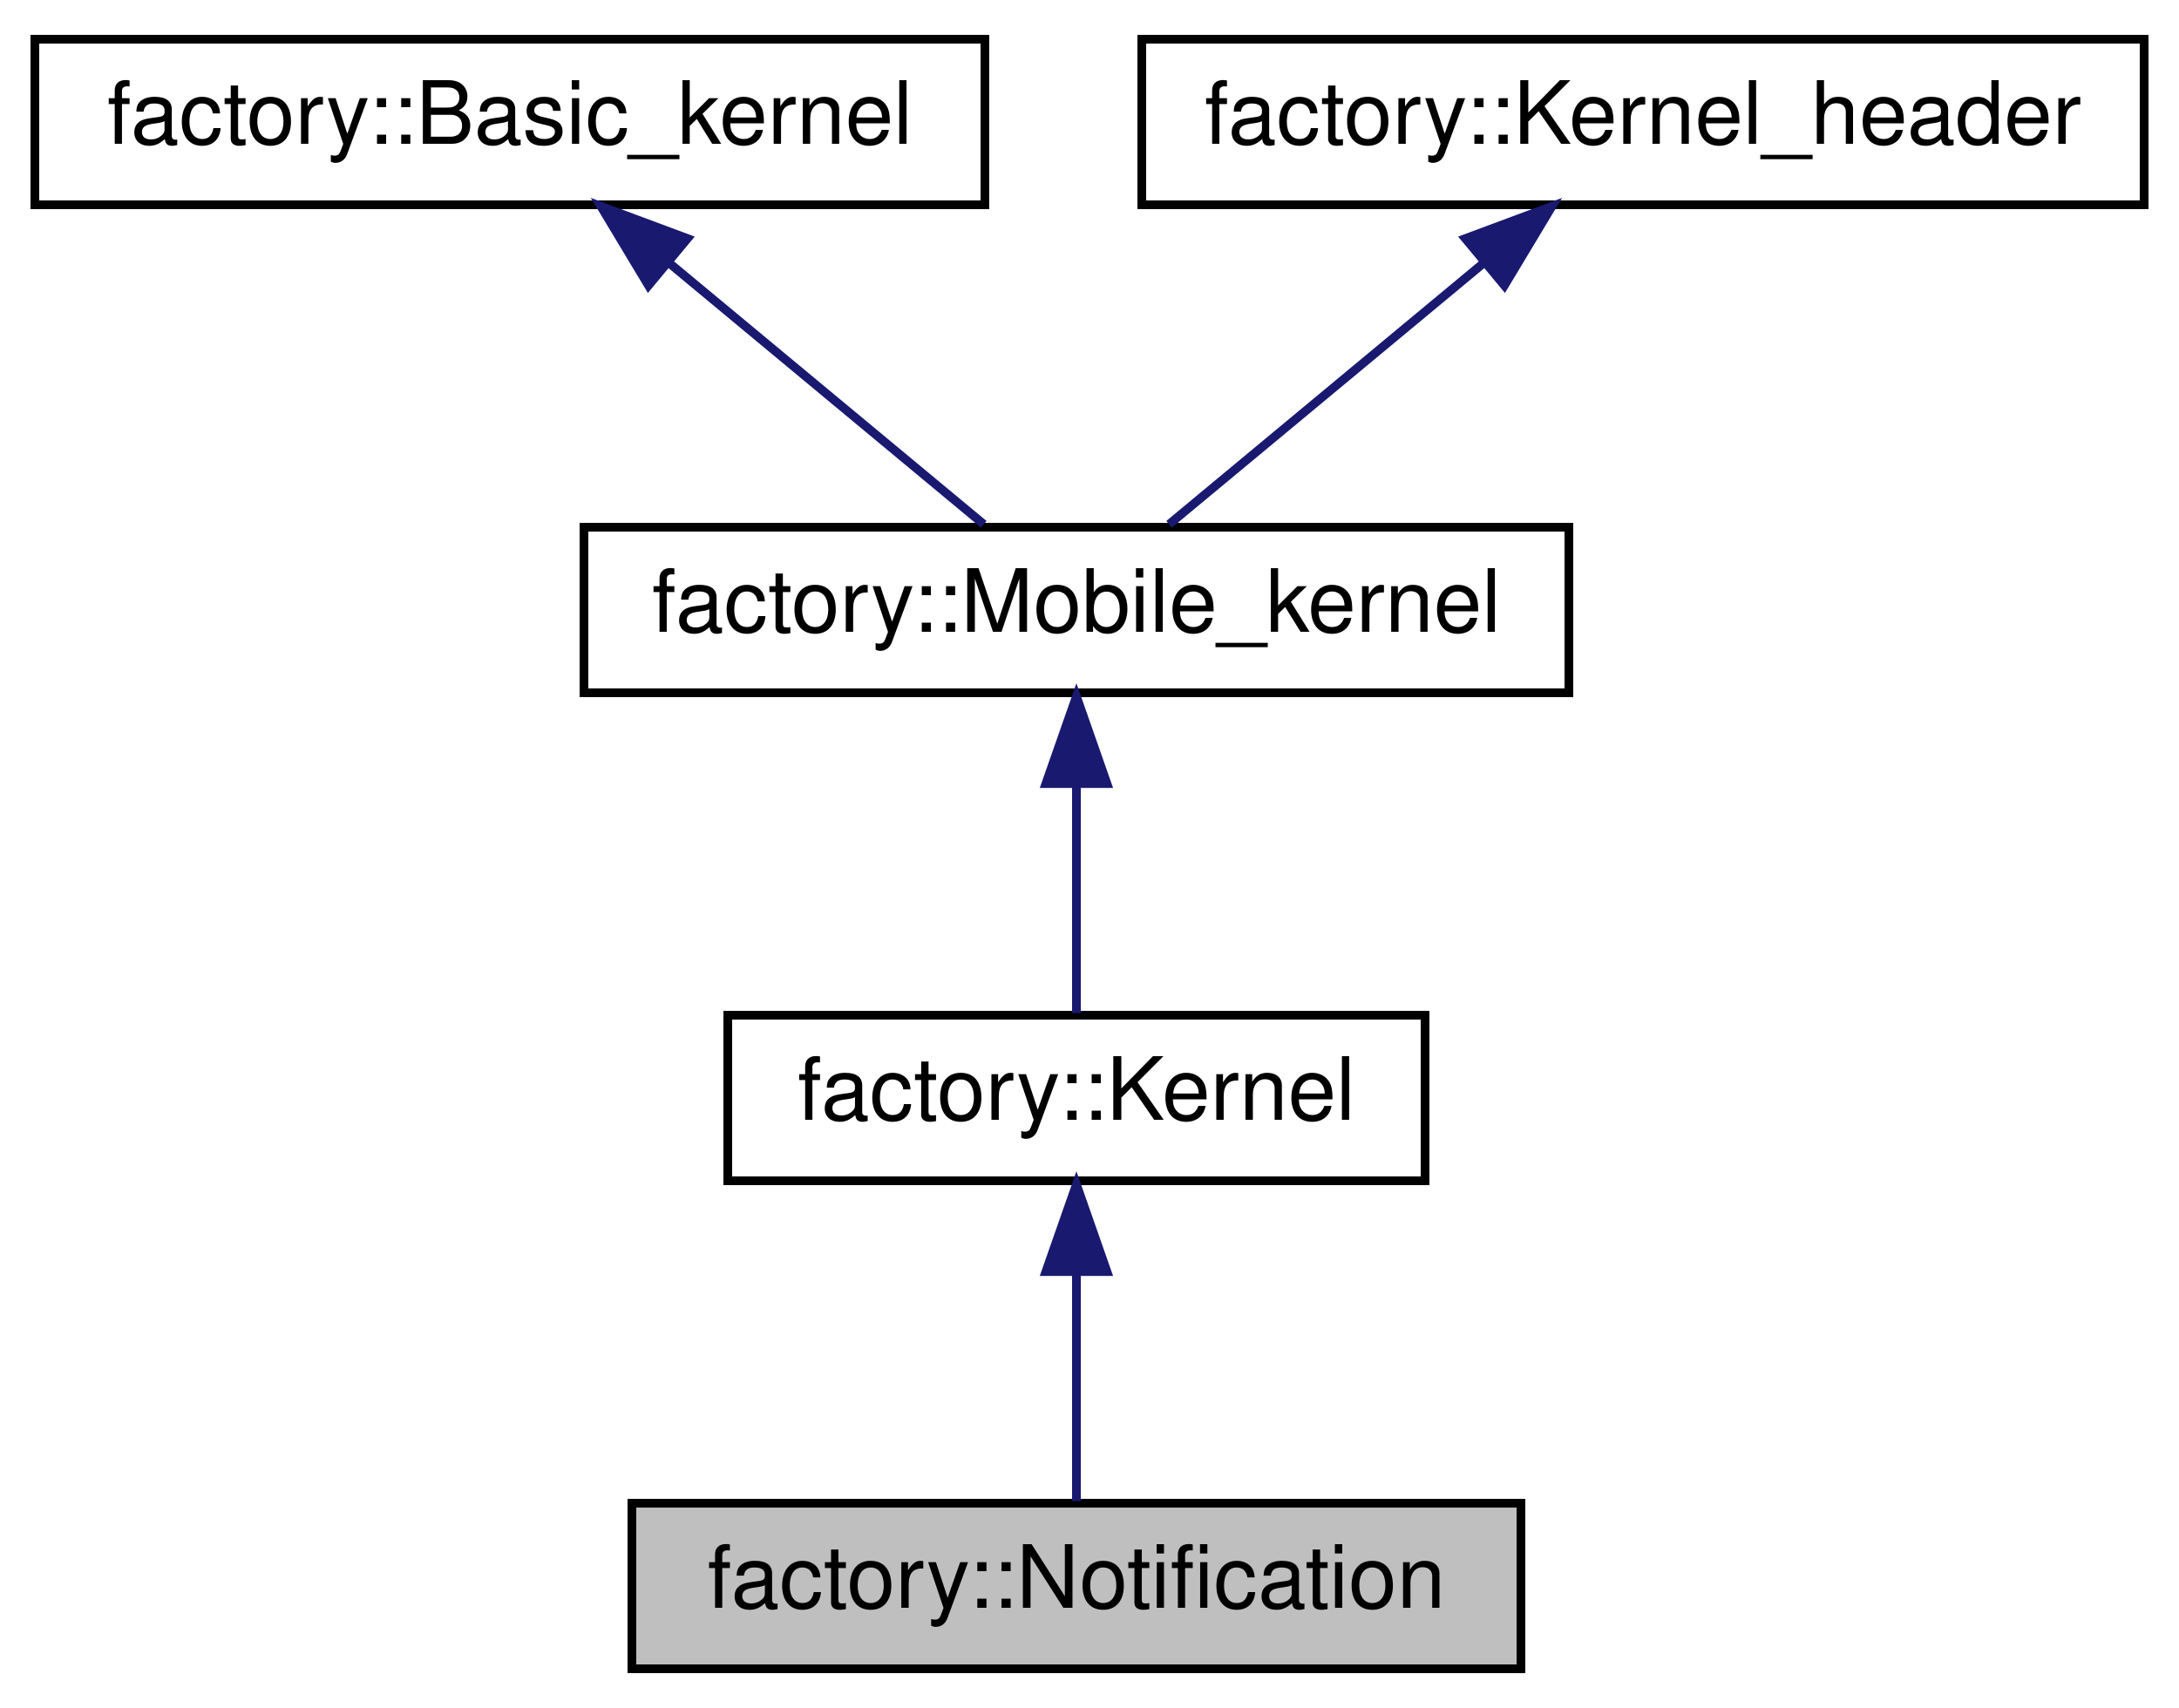
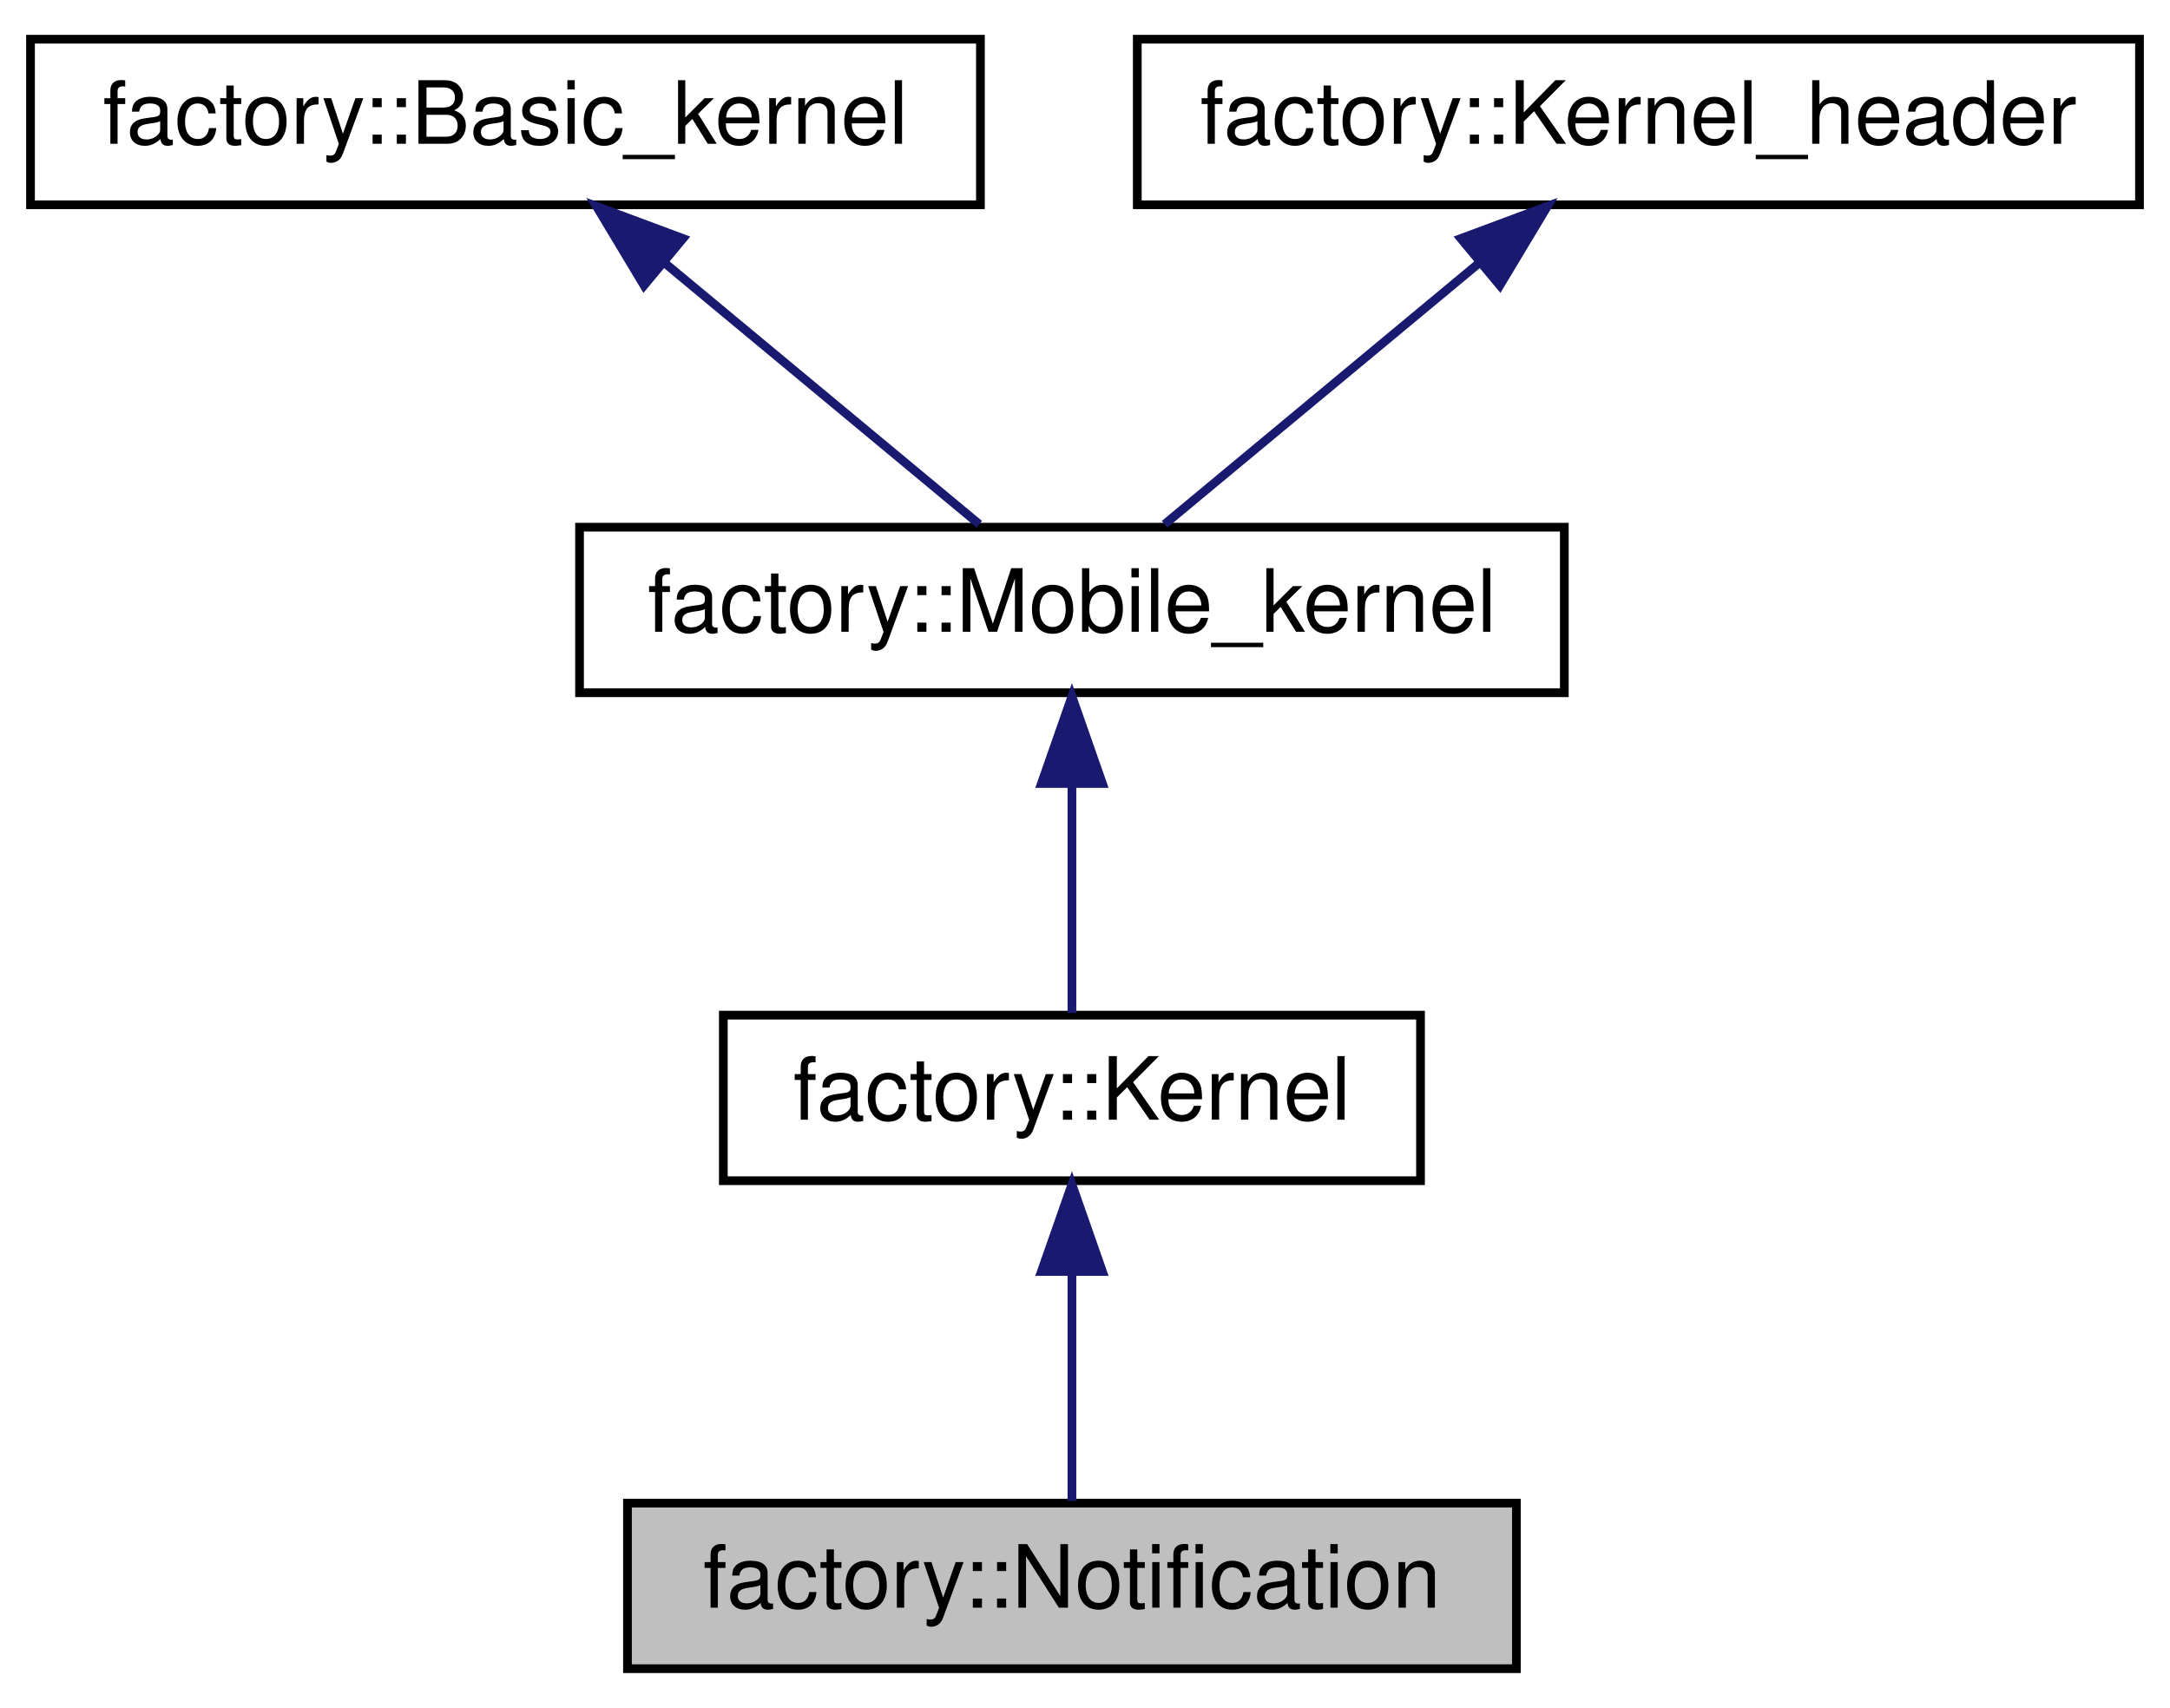
- <svg xmlns="http://www.w3.org/2000/svg" xmlns:xlink="http://www.w3.org/1999/xlink" width="250pt" height="196pt" viewBox="0.00 0.00 250.00 196.00">
+ <svg xmlns="http://www.w3.org/2000/svg" xmlns:xlink="http://www.w3.org/1999/xlink" width="249pt" height="196pt" viewBox="0.00 0.00 249.00 196.00">
  <g id="graph0" class="graph" transform="scale(1 1) rotate(0) translate(4 192)">
-     <polygon fill="white" stroke="none" points="-4,4 -4,-192 246,-192 246,4 -4,4" />
+     <polygon fill="white" stroke="none" points="-4,4 -4,-192 245,-192 245,4 -4,4" />
    <g id="node1" class="node">
-       <polygon fill="#bfbfbf" stroke="black" points="68.5,-0.5 68.5,-19.5 170.5,-19.5 170.5,-0.5 68.5,-0.5" />
-       <text text-anchor="middle" x="119.5" y="-7.5" font-family="Helvetica,sans-Serif" font-size="10.00">factory::Notification</text>
+       <polygon fill="#bfbfbf" stroke="black" points="68,-0.5 68,-19.5 170,-19.5 170,-0.5 68,-0.5" />
+       <text text-anchor="middle" x="119" y="-7.5" font-family="Helvetica,sans-Serif" font-size="10.00">factory::Notification</text>
    </g>
    <g id="node2" class="node">
      <g id="a_node2">
        <a xlink:href="structfactory_1_1Kernel.html" target="_top" xlink:title="factory::Kernel">
-           <polygon fill="white" stroke="black" points="79.5,-56.5 79.5,-75.5 159.5,-75.5 159.5,-56.5 79.5,-56.5" />
-           <text text-anchor="middle" x="119.5" y="-63.5" font-family="Helvetica,sans-Serif" font-size="10.00">factory::Kernel</text>
+           <polygon fill="white" stroke="black" points="79,-56.5 79,-75.5 159,-75.5 159,-56.5 79,-56.5" />
+           <text text-anchor="middle" x="119" y="-63.5" font-family="Helvetica,sans-Serif" font-size="10.00">factory::Kernel</text>
        </a>
      </g>
    </g>
    <g id="edge1" class="edge">
-       <path fill="none" stroke="midnightblue" d="M119.5,-45.804C119.5,-36.91 119.5,-26.78 119.5,-19.751" />
-       <polygon fill="midnightblue" stroke="midnightblue" points="116,-46.083 119.5,-56.083 123,-46.083 116,-46.083" />
+       <path fill="none" stroke="midnightblue" d="M119,-45.804C119,-36.91 119,-26.78 119,-19.751" />
+       <polygon fill="midnightblue" stroke="midnightblue" points="115.5,-46.083 119,-56.083 122.5,-46.083 115.5,-46.083" />
    </g>
    <g id="node3" class="node">
      <g id="a_node3">
        <a xlink:href="structfactory_1_1Mobile__kernel.html" target="_top" xlink:title="factory::Mobile_kernel">
-           <polygon fill="white" stroke="black" points="63,-112.5 63,-131.5 176,-131.5 176,-112.5 63,-112.5" />
-           <text text-anchor="middle" x="119.5" y="-119.5" font-family="Helvetica,sans-Serif" font-size="10.00">factory::Mobile_kernel</text>
+           <polygon fill="white" stroke="black" points="62.5,-112.5 62.5,-131.5 175.5,-131.5 175.5,-112.5 62.5,-112.5" />
+           <text text-anchor="middle" x="119" y="-119.5" font-family="Helvetica,sans-Serif" font-size="10.00">factory::Mobile_kernel</text>
        </a>
      </g>
    </g>
    <g id="edge2" class="edge">
-       <path fill="none" stroke="midnightblue" d="M119.5,-101.805C119.5,-92.91 119.5,-82.78 119.5,-75.751" />
-       <polygon fill="midnightblue" stroke="midnightblue" points="116,-102.083 119.5,-112.083 123,-102.083 116,-102.083" />
+       <path fill="none" stroke="midnightblue" d="M119,-101.805C119,-92.91 119,-82.78 119,-75.751" />
+       <polygon fill="midnightblue" stroke="midnightblue" points="115.5,-102.083 119,-112.083 122.5,-102.083 115.5,-102.083" />
    </g>
    <g id="node4" class="node">
      <g id="a_node4">
        <a xlink:href="structfactory_1_1Basic__kernel.html" target="_top" xlink:title="factory::Basic_kernel">
-           <polygon fill="white" stroke="black" points="0,-168.5 0,-187.5 109,-187.5 109,-168.5 0,-168.5" />
-           <text text-anchor="middle" x="54.5" y="-175.5" font-family="Helvetica,sans-Serif" font-size="10.00">factory::Basic_kernel</text>
+           <polygon fill="white" stroke="black" points="-0.5,-168.5 -0.5,-187.5 108.5,-187.5 108.5,-168.5 -0.5,-168.5" />
+           <text text-anchor="middle" x="54" y="-175.5" font-family="Helvetica,sans-Serif" font-size="10.00">factory::Basic_kernel</text>
        </a>
      </g>
    </g>
    <g id="edge3" class="edge">
-       <path fill="none" stroke="midnightblue" d="M72.773,-161.82C84.418,-152.145 99.1,-139.948 108.867,-131.834" />
-       <polygon fill="midnightblue" stroke="midnightblue" points="70.399,-159.242 64.943,-168.324 74.872,-164.626 70.399,-159.242" />
+       <path fill="none" stroke="midnightblue" d="M72.273,-161.82C83.918,-152.145 98.6,-139.948 108.367,-131.834" />
+       <polygon fill="midnightblue" stroke="midnightblue" points="69.899,-159.242 64.443,-168.324 74.372,-164.626 69.899,-159.242" />
    </g>
    <g id="node5" class="node">
      <g id="a_node5">
        <a xlink:href="structfactory_1_1Kernel__header.html" target="_top" xlink:title="factory::Kernel_header">
-           <polygon fill="white" stroke="black" points="127,-168.5 127,-187.5 242,-187.5 242,-168.5 127,-168.5" />
-           <text text-anchor="middle" x="184.5" y="-175.5" font-family="Helvetica,sans-Serif" font-size="10.00">factory::Kernel_header</text>
+           <polygon fill="white" stroke="black" points="126.5,-168.5 126.5,-187.5 241.5,-187.5 241.5,-168.5 126.5,-168.5" />
+           <text text-anchor="middle" x="184" y="-175.5" font-family="Helvetica,sans-Serif" font-size="10.00">factory::Kernel_header</text>
        </a>
      </g>
    </g>
    <g id="edge4" class="edge">
-       <path fill="none" stroke="midnightblue" d="M166.227,-161.82C154.582,-152.145 139.901,-139.948 130.133,-131.834" />
-       <polygon fill="midnightblue" stroke="midnightblue" points="164.128,-164.626 174.057,-168.324 168.601,-159.242 164.128,-164.626" />
+       <path fill="none" stroke="midnightblue" d="M165.727,-161.82C154.082,-152.145 139.401,-139.948 129.633,-131.834" />
+       <polygon fill="midnightblue" stroke="midnightblue" points="163.628,-164.626 173.557,-168.324 168.101,-159.242 163.628,-164.626" />
    </g>
  </g>
</svg>
